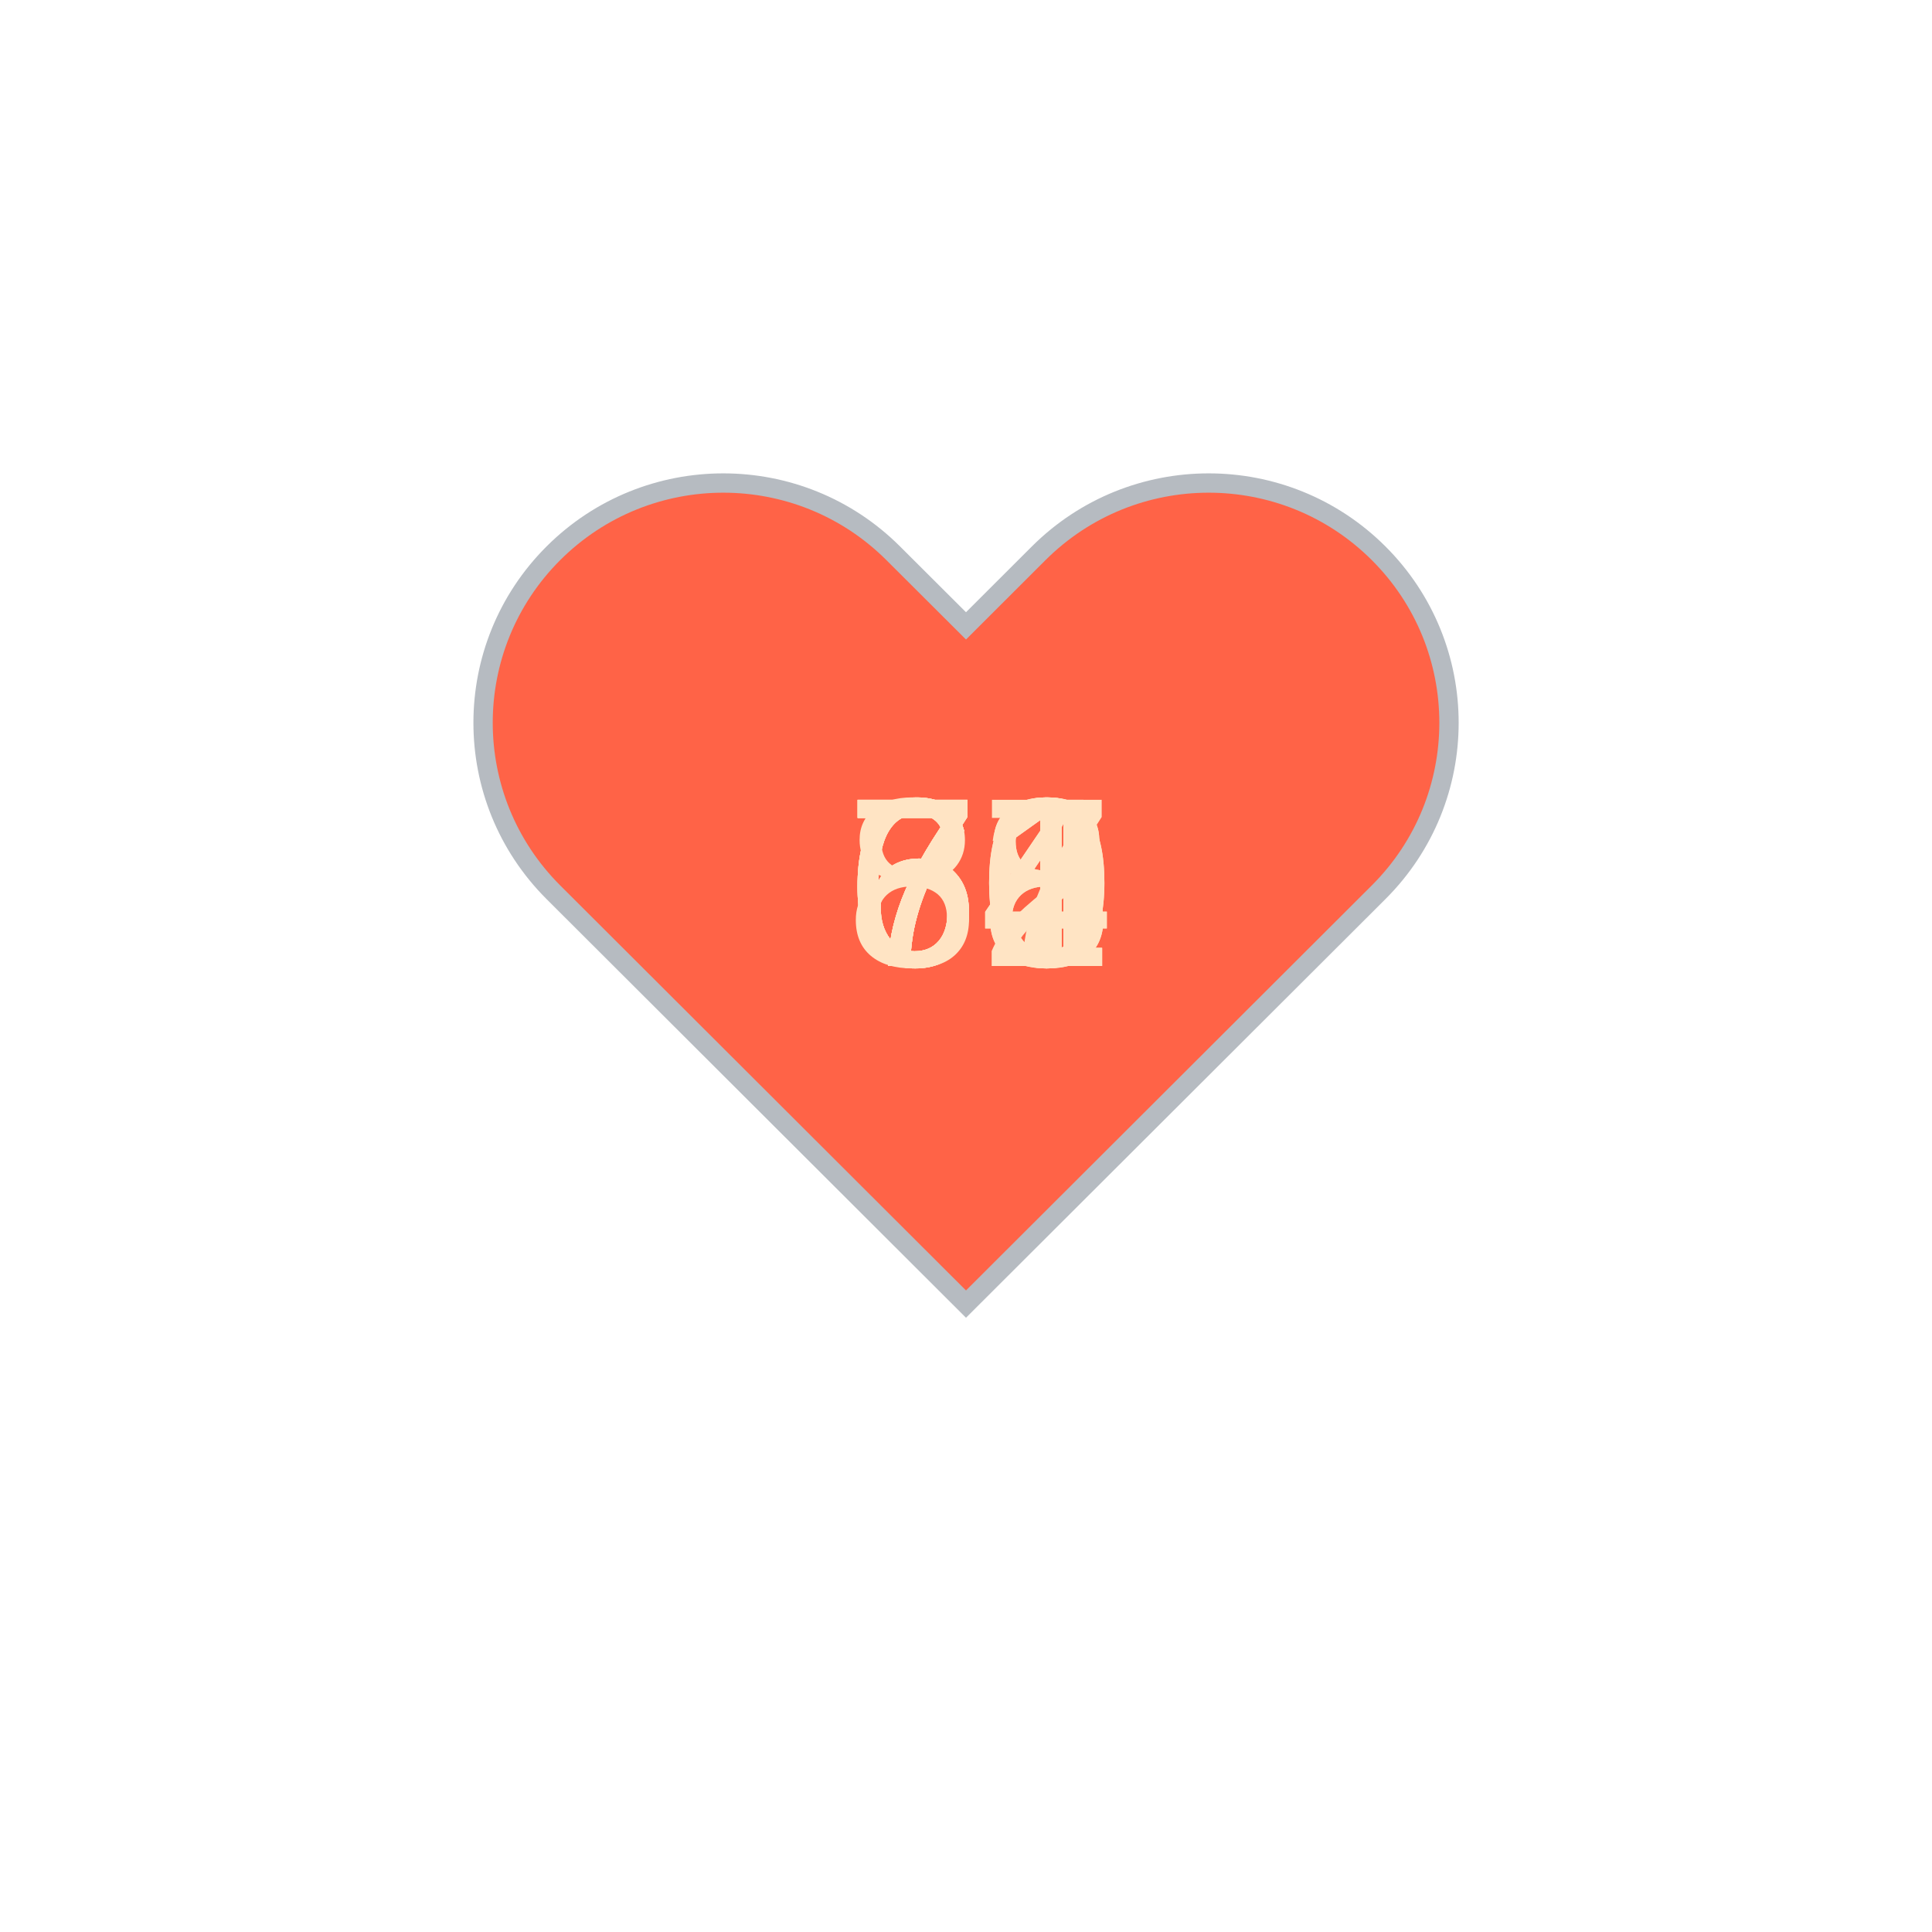
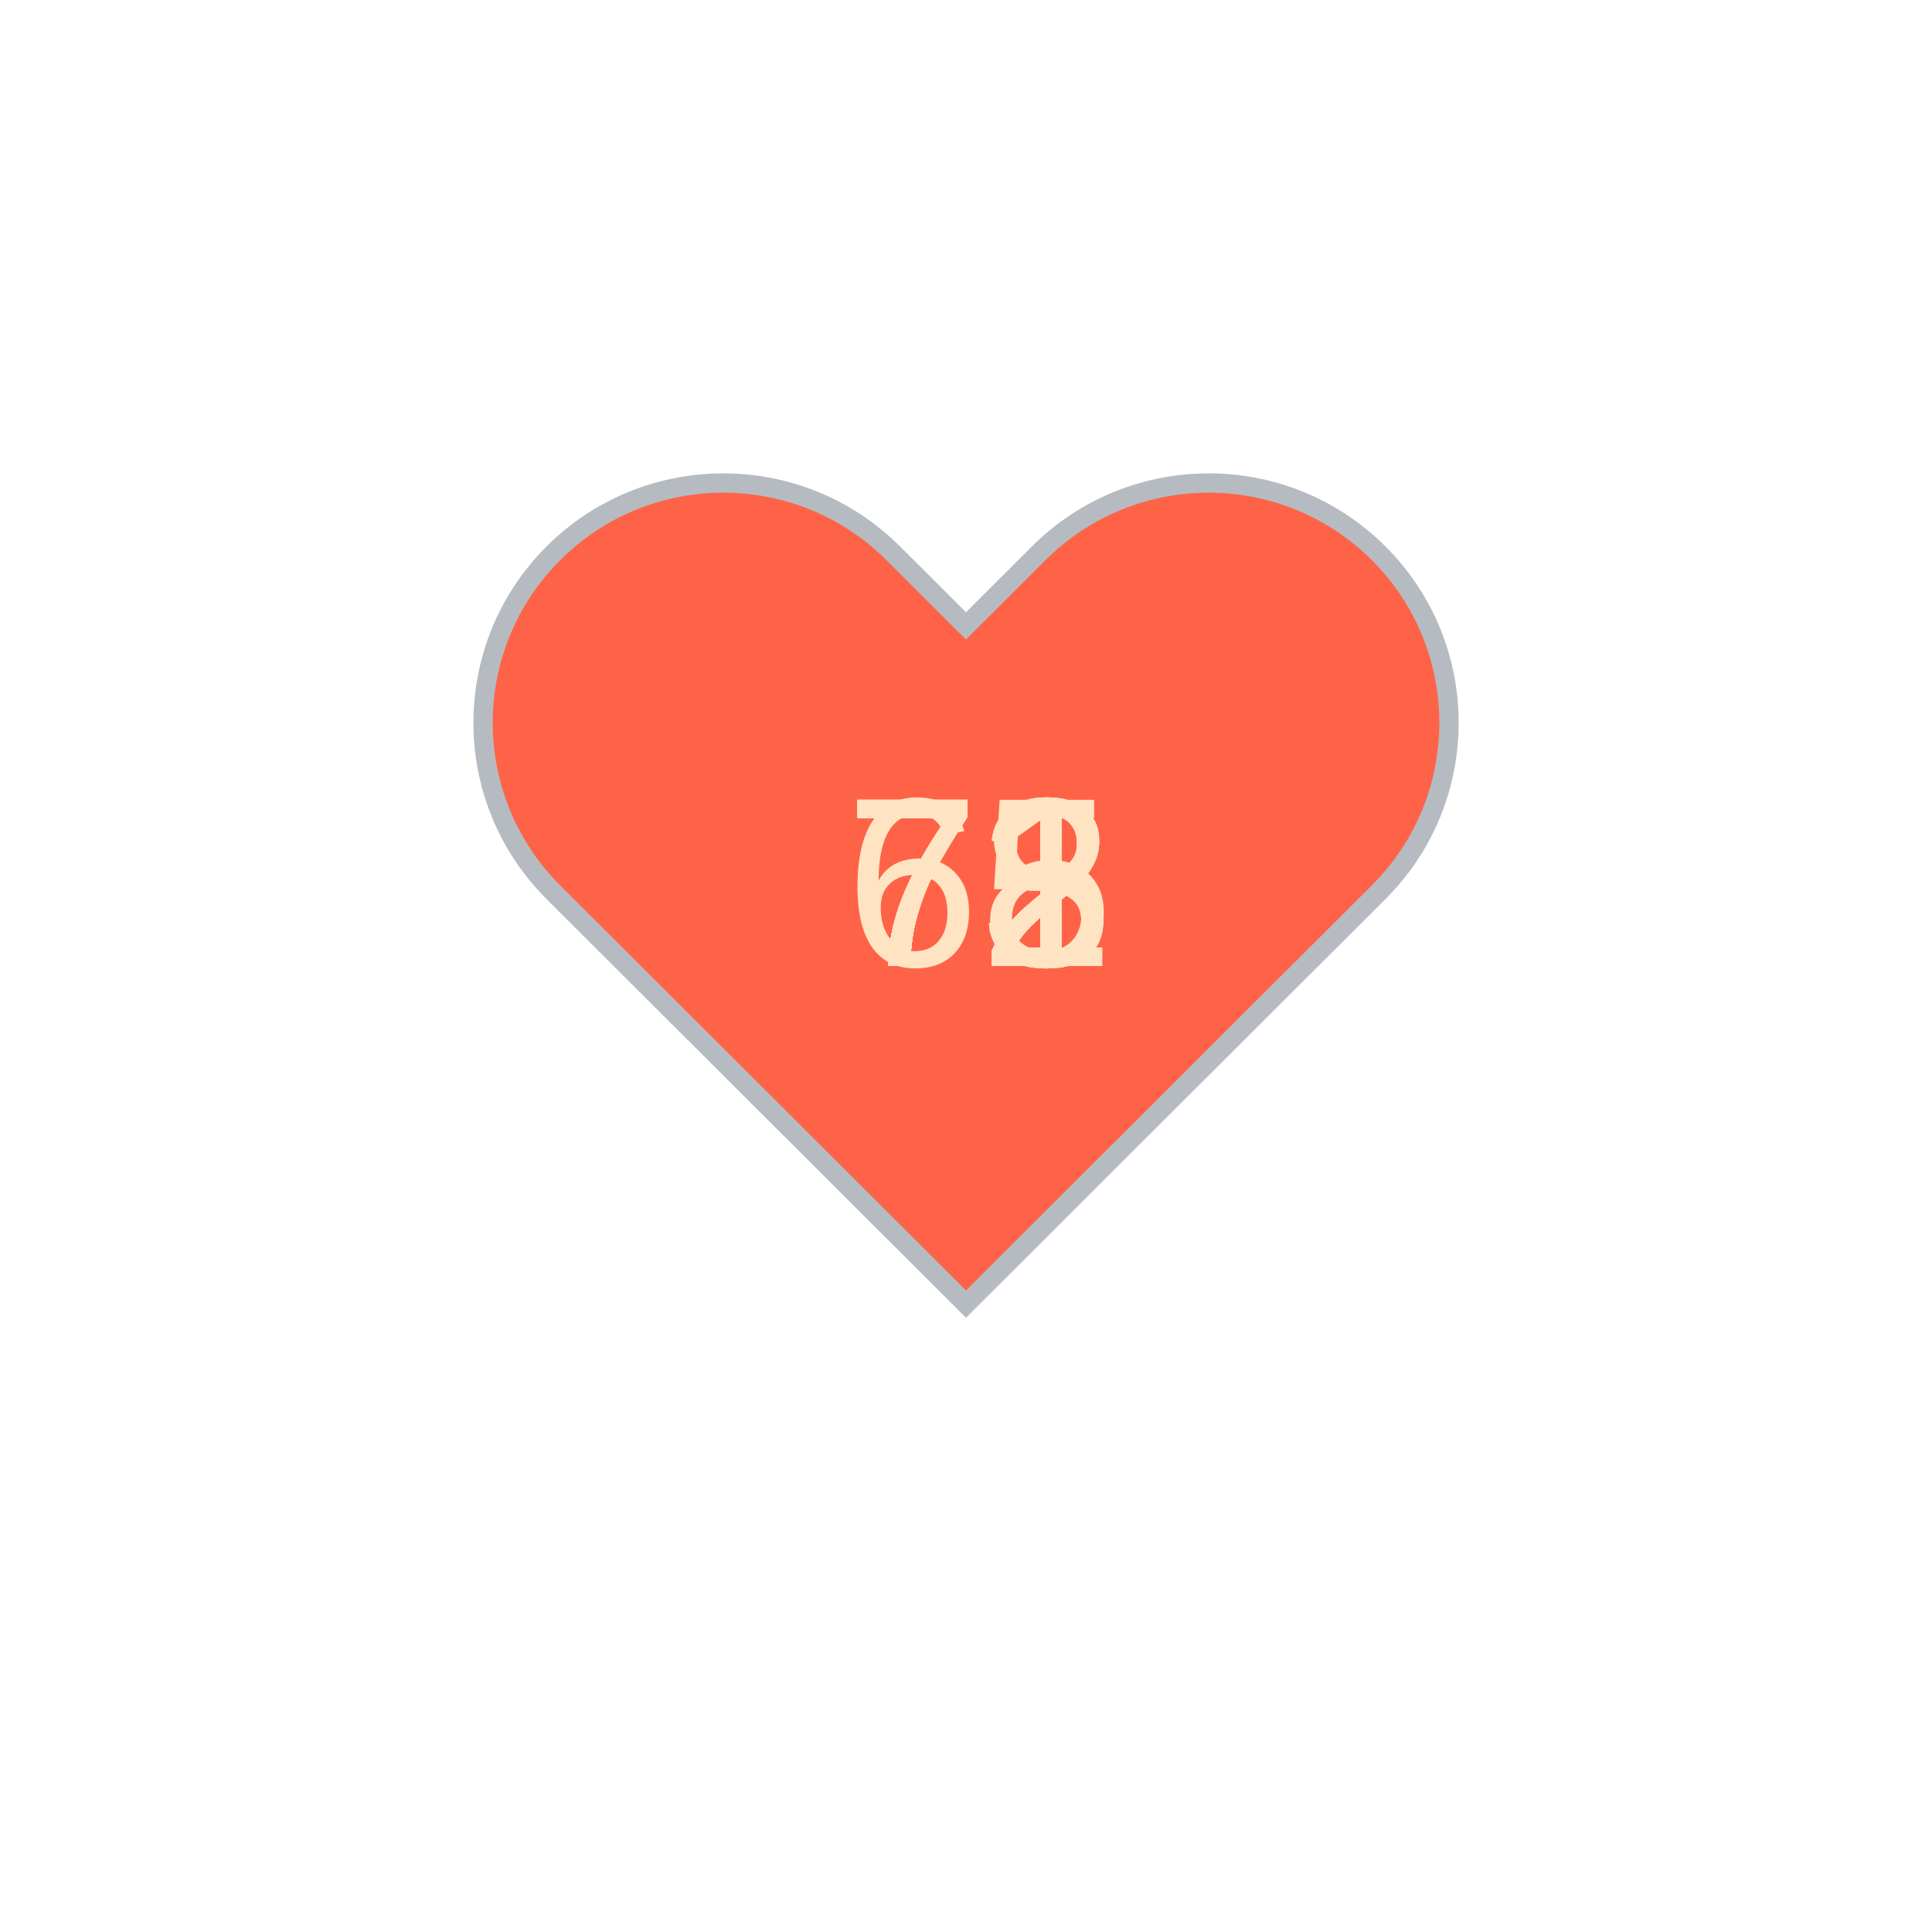
<svg xmlns="http://www.w3.org/2000/svg" baseProfile="full" height="150" version="1.1" viewBox="0,0,200,200" width="150">
  <defs />
  <g transform="translate(100 100)">
    <path d="M92.71,7.27L92.71,7.27c-9.71-9.69-25.46-9.69-35.18,0L50,14.79l-7.54-7.52C32.75-2.42,17-2.42,7.29,7.27v0 c-9.71,9.69-9.71,25.41,0,35.1L50,85l42.71-42.63C102.43,32.68,102.43,16.96,92.71,7.27z" fill="tomato" stroke="#B6BBC1" stroke-width="2" transform="translate(-50 -50)" />
    <animateTransform additive="sum" attributeName="transform" dur="1.2s" repeatCount="indefinite" type="scale" values="1; 1.5; 1.25; 1.5; 1.5; 1;" />
-     <text fill="bisque" style="font-size:25px; font-family:Arial" transform="translate(-12.5 0)">67<animate attributeName="visibility" dur="12.0s" keyTimes="0;0.1;0.2;0.3;0.4;0.5;0.6;0.7;0.8;0.9;1.0" repeatCount="indefinite" values="visible;hidden;hidden;hidden;hidden;hidden;hidden;hidden;hidden;hidden;hidden" />
+     <text fill="bisque" style="font-size:25px; font-family:Arial" transform="translate(-12.5 0)">72<animate attributeName="visibility" dur="12.0s" keyTimes="0;0.1;0.2;0.3;0.4;0.5;0.6;0.7;0.8;0.9;1.0" repeatCount="indefinite" values="visible;hidden;hidden;hidden;hidden;hidden;hidden;hidden;hidden;hidden;hidden" />
    </text>
-     <text fill="bisque" style="font-size:25px; font-family:Arial" transform="translate(-12.5 0)">72<animate attributeName="visibility" dur="12.0s" keyTimes="0;0.1;0.2;0.3;0.4;0.5;0.6;0.7;0.8;0.9;1.0" repeatCount="indefinite" values="hidden;visible;hidden;hidden;hidden;hidden;hidden;hidden;hidden;hidden;hidden" />
+     <text fill="bisque" style="font-size:25px; font-family:Arial" transform="translate(-12.5 0)">68<animate attributeName="visibility" dur="12.0s" keyTimes="0;0.1;0.2;0.3;0.4;0.5;0.6;0.7;0.8;0.9;1.0" repeatCount="indefinite" values="hidden;visible;hidden;hidden;hidden;hidden;hidden;hidden;hidden;hidden;hidden" />
    </text>
-     <text fill="bisque" style="font-size:25px; font-family:Arial" transform="translate(-12.5 0)">68<animate attributeName="visibility" dur="12.0s" keyTimes="0;0.1;0.2;0.3;0.4;0.5;0.6;0.7;0.8;0.9;1.0" repeatCount="indefinite" values="hidden;hidden;visible;hidden;hidden;hidden;hidden;hidden;hidden;hidden;hidden" />
+     <text fill="bisque" style="font-size:25px; font-family:Arial" transform="translate(-12.5 0)">71<animate attributeName="visibility" dur="12.0s" keyTimes="0;0.1;0.2;0.3;0.4;0.5;0.6;0.7;0.8;0.9;1.0" repeatCount="indefinite" values="hidden;hidden;visible;hidden;hidden;hidden;hidden;hidden;hidden;hidden;hidden" />
    </text>
-     <text fill="bisque" style="font-size:25px; font-family:Arial" transform="translate(-12.5 0)">68<animate attributeName="visibility" dur="12.0s" keyTimes="0;0.1;0.2;0.3;0.4;0.5;0.6;0.7;0.8;0.9;1.0" repeatCount="indefinite" values="hidden;hidden;hidden;visible;hidden;hidden;hidden;hidden;hidden;hidden;hidden" />
+     <text fill="bisque" style="font-size:25px; font-family:Arial" transform="translate(-12.5 0)">71<animate attributeName="visibility" dur="12.0s" keyTimes="0;0.1;0.2;0.3;0.4;0.5;0.6;0.7;0.8;0.9;1.0" repeatCount="indefinite" values="hidden;hidden;hidden;visible;hidden;hidden;hidden;hidden;hidden;hidden;hidden" />
    </text>
-     <text fill="bisque" style="font-size:25px; font-family:Arial" transform="translate(-12.5 0)">70<animate attributeName="visibility" dur="12.0s" keyTimes="0;0.1;0.2;0.3;0.4;0.5;0.6;0.7;0.8;0.9;1.0" repeatCount="indefinite" values="hidden;hidden;hidden;hidden;visible;hidden;hidden;hidden;hidden;hidden;hidden" />
+     <text fill="bisque" style="font-size:25px; font-family:Arial" transform="translate(-12.5 0)">73<animate attributeName="visibility" dur="12.0s" keyTimes="0;0.1;0.2;0.3;0.4;0.5;0.6;0.7;0.8;0.9;1.0" repeatCount="indefinite" values="hidden;hidden;hidden;hidden;visible;hidden;hidden;hidden;hidden;hidden;hidden" />
    </text>
    <text fill="bisque" style="font-size:25px; font-family:Arial" transform="translate(-12.5 0)">71<animate attributeName="visibility" dur="12.0s" keyTimes="0;0.1;0.2;0.3;0.4;0.5;0.6;0.7;0.8;0.9;1.0" repeatCount="indefinite" values="hidden;hidden;hidden;hidden;hidden;visible;hidden;hidden;hidden;hidden;hidden" />
    </text>
-     <text fill="bisque" style="font-size:25px; font-family:Arial" transform="translate(-12.5 0)">71<animate attributeName="visibility" dur="12.0s" keyTimes="0;0.1;0.2;0.3;0.4;0.5;0.6;0.7;0.8;0.9;1.0" repeatCount="indefinite" values="hidden;hidden;hidden;hidden;hidden;hidden;visible;hidden;hidden;hidden;hidden" />
+     <text fill="bisque" style="font-size:25px; font-family:Arial" transform="translate(-12.5 0)">75<animate attributeName="visibility" dur="12.0s" keyTimes="0;0.1;0.2;0.3;0.4;0.5;0.6;0.7;0.8;0.9;1.0" repeatCount="indefinite" values="hidden;hidden;hidden;hidden;hidden;hidden;visible;hidden;hidden;hidden;hidden" />
    </text>
-     <text fill="bisque" style="font-size:25px; font-family:Arial" transform="translate(-12.5 0)">70<animate attributeName="visibility" dur="12.0s" keyTimes="0;0.1;0.2;0.3;0.4;0.5;0.6;0.7;0.8;0.9;1.0" repeatCount="indefinite" values="hidden;hidden;hidden;hidden;hidden;hidden;hidden;visible;hidden;hidden;hidden" />
+     <text fill="bisque" style="font-size:25px; font-family:Arial" transform="translate(-12.5 0)">73<animate attributeName="visibility" dur="12.0s" keyTimes="0;0.1;0.2;0.3;0.4;0.5;0.6;0.7;0.8;0.9;1.0" repeatCount="indefinite" values="hidden;hidden;hidden;hidden;hidden;hidden;hidden;visible;hidden;hidden;hidden" />
    </text>
-     <text fill="bisque" style="font-size:25px; font-family:Arial" transform="translate(-12.5 0)">64<animate attributeName="visibility" dur="12.0s" keyTimes="0;0.1;0.2;0.3;0.4;0.5;0.6;0.7;0.8;0.9;1.0" repeatCount="indefinite" values="hidden;hidden;hidden;hidden;hidden;hidden;hidden;hidden;visible;hidden;hidden" />
+     <text fill="bisque" style="font-size:25px; font-family:Arial" transform="translate(-12.5 0)">72<animate attributeName="visibility" dur="12.0s" keyTimes="0;0.1;0.2;0.3;0.4;0.5;0.6;0.7;0.8;0.9;1.0" repeatCount="indefinite" values="hidden;hidden;hidden;hidden;hidden;hidden;hidden;hidden;visible;hidden;hidden" />
    </text>
-     <text fill="bisque" style="font-size:25px; font-family:Arial" transform="translate(-12.5 0)">84<animate attributeName="visibility" dur="12.0s" keyTimes="0;0.1;0.2;0.3;0.4;0.5;0.6;0.7;0.8;0.9;1.0" repeatCount="indefinite" values="hidden;hidden;hidden;hidden;hidden;hidden;hidden;hidden;hidden;visible;hidden" />
+     <text fill="bisque" style="font-size:25px; font-family:Arial" transform="translate(-12.5 0)">72<animate attributeName="visibility" dur="12.0s" keyTimes="0;0.1;0.2;0.3;0.4;0.5;0.6;0.7;0.8;0.9;1.0" repeatCount="indefinite" values="hidden;hidden;hidden;hidden;hidden;hidden;hidden;hidden;hidden;visible;hidden" />
    </text>
  </g>
</svg>
